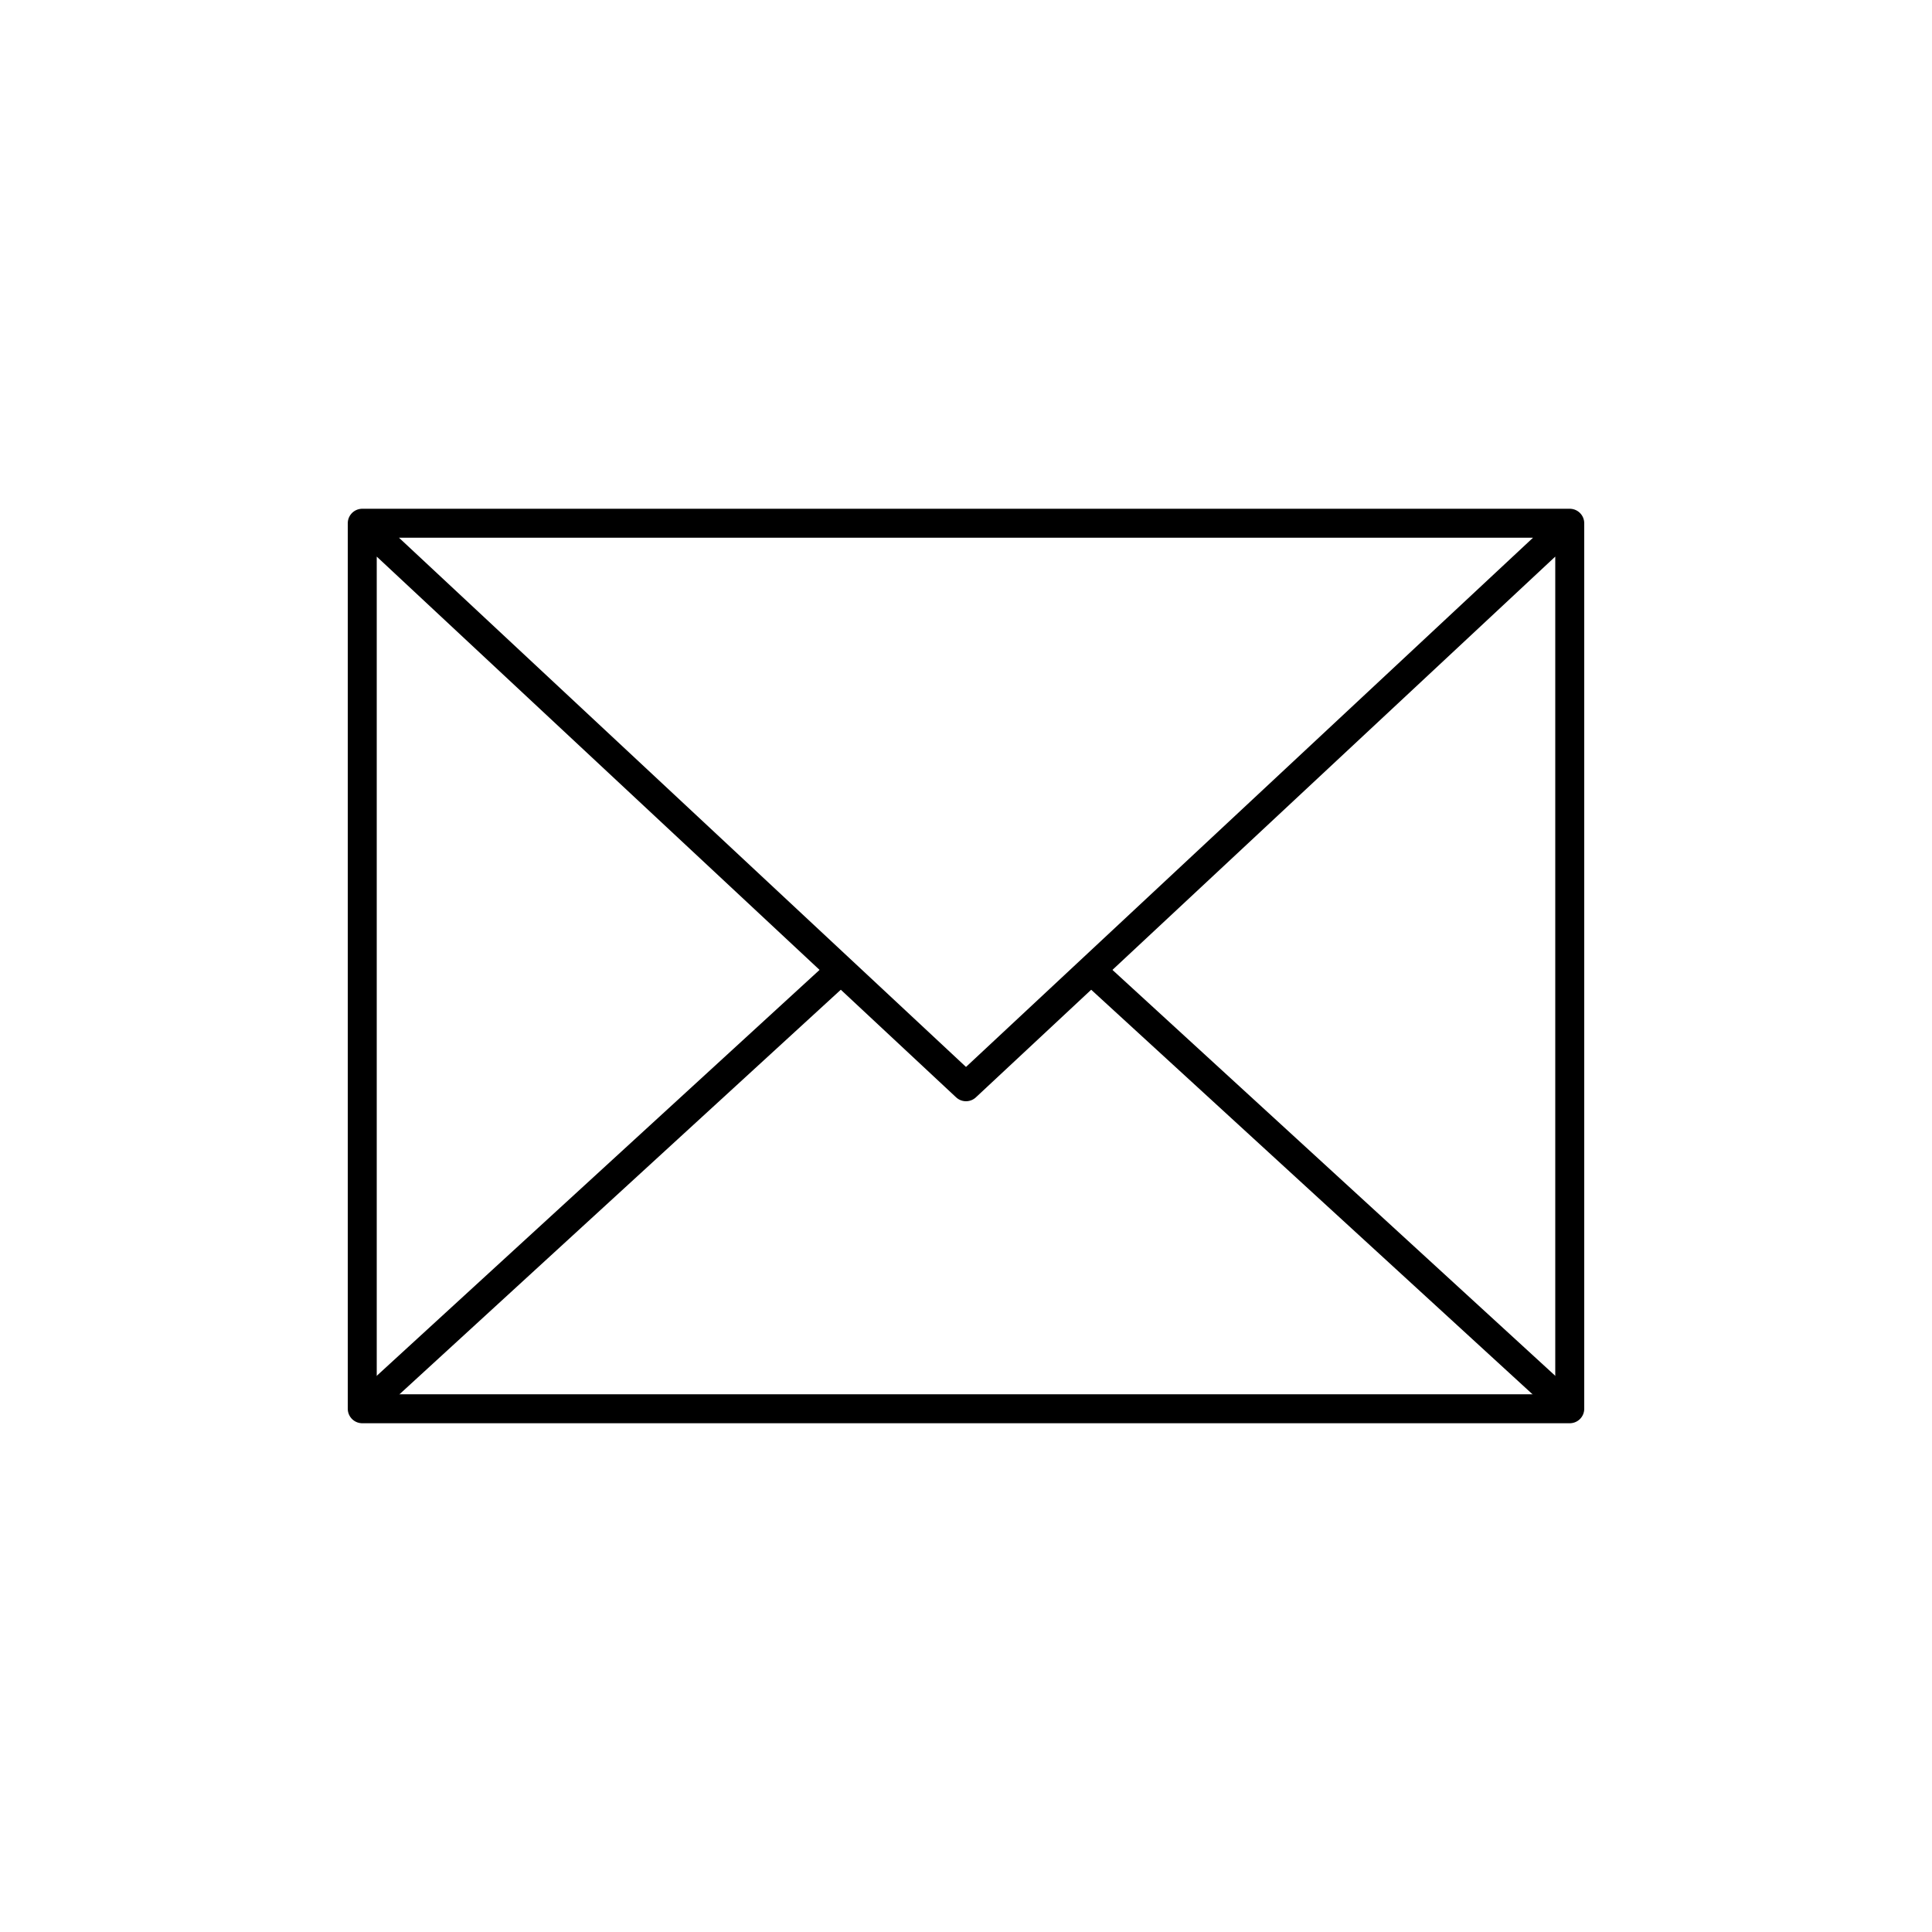
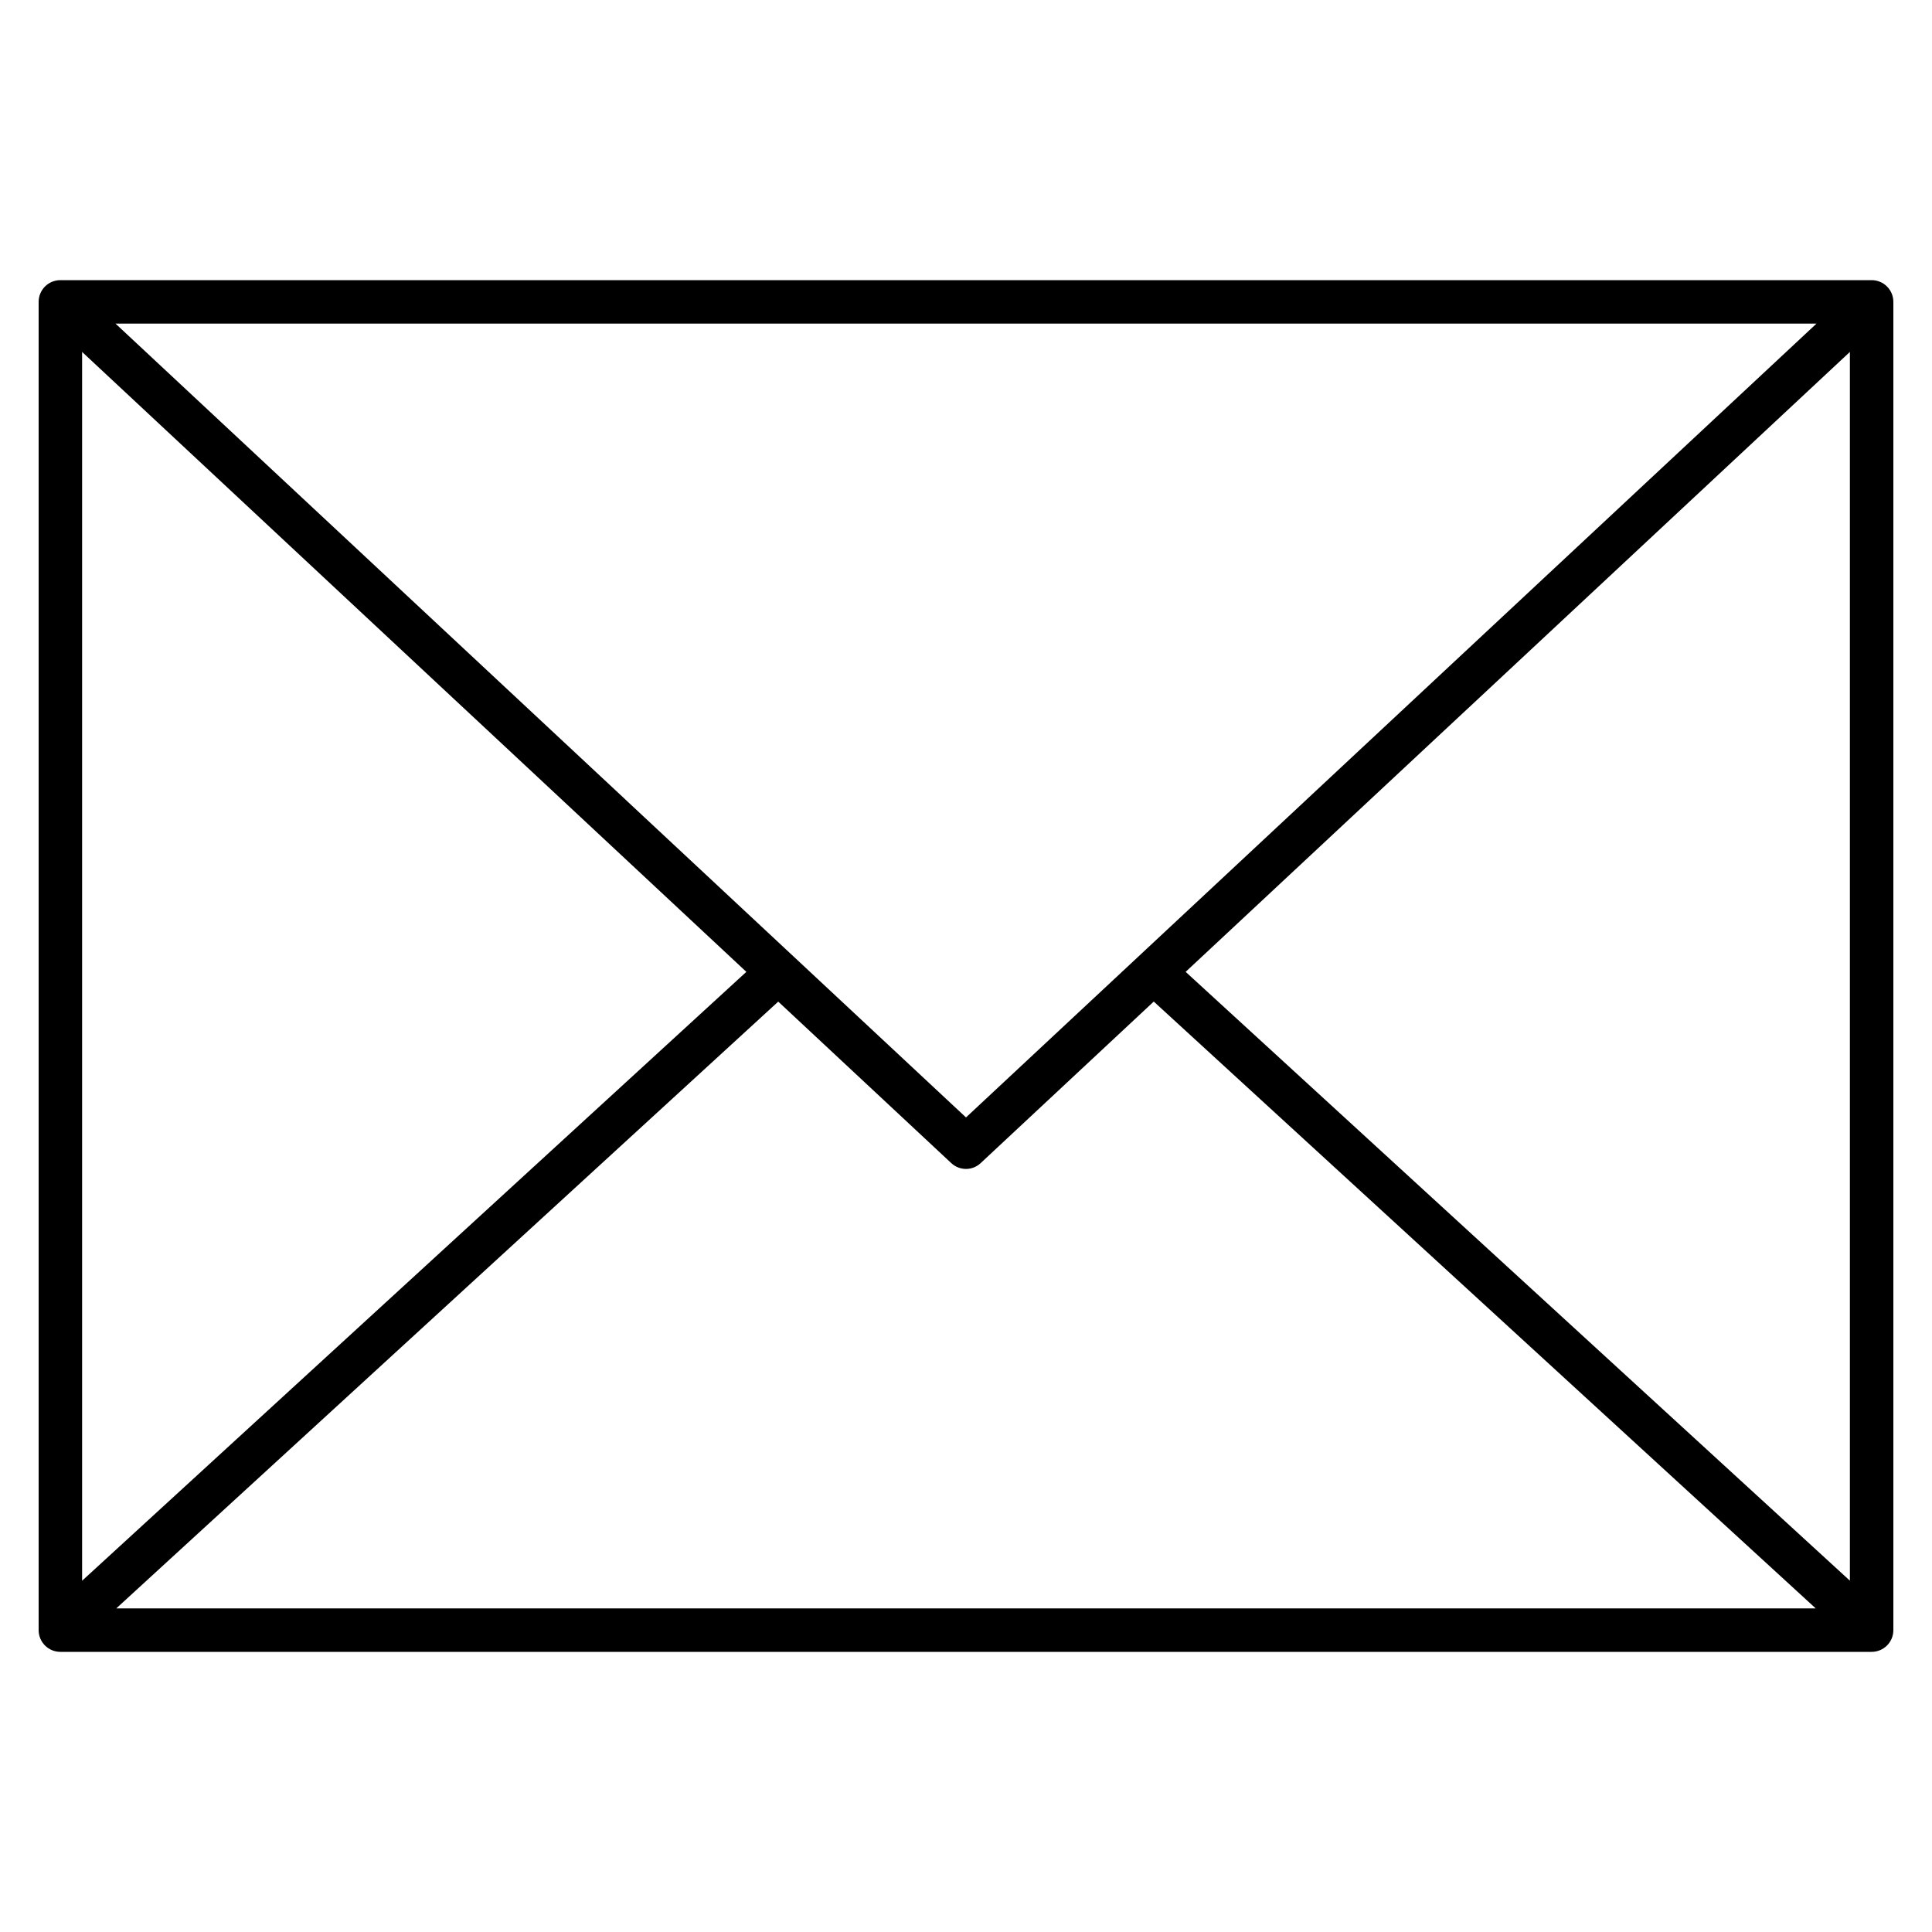
- <svg xmlns="http://www.w3.org/2000/svg" version="1.1" x="0px" y="0px" viewBox="0 0 48 48" style="enable-background:new 0 0 48 48;" xml:space="preserve">
-   <g id="envelope">
-     <g id="envelope_1_">
-       <path style="fill:none;stroke:#000000;stroke-width:0.72;stroke-linejoin:round;stroke-miterlimit:10;" d="M39,35H9V13h30V35z     M9,13l15,14l15-14" />
-       <line style="fill:none;stroke:#000000;stroke-width:0.72;stroke-linejoin:round;stroke-miterlimit:10;" x1="9" y1="35" x2="21" y2="24" />
-       <line style="fill:none;stroke:#000000;stroke-width:0.72;stroke-linejoin:round;stroke-miterlimit:10;" x1="27" y1="24" x2="39" y2="35" />
-     </g>
-   </g>
-   <g id="Layer_1">
- </g>
+ <svg xmlns="http://www.w3.org/2000/svg" version="1.1" id="Layer_1" x="0px" y="0px" viewBox="0 0 32 32" style="enable-background:new 0 0 32 32;" xml:space="preserve">
+   <path id="envelope_1_" d="M31,4.64H1C0.801,4.64,0.64,4.801,0.64,5v22c0,0.199,0.161,0.36,0.36,0.36h30  c0.199,0,0.36-0.161,0.36-0.36V5C31.36,4.801,31.199,4.64,31,4.64z M30.64,26.181L19.638,16.097L30.64,5.829V26.181z M15.754,19.263  c0.139,0.131,0.353,0.131,0.491,0l2.865-2.674L30.074,26.64H1.926L12.89,16.59L15.754,19.263z M30.087,5.36L16,18.508L1.913,5.36  H30.087z M12.362,16.097L1.36,26.182V5.829L12.362,16.097z" />
+   <rect id="_Transparent_Rectangle" style="fill:none;" width="32" height="32" />
</svg>
